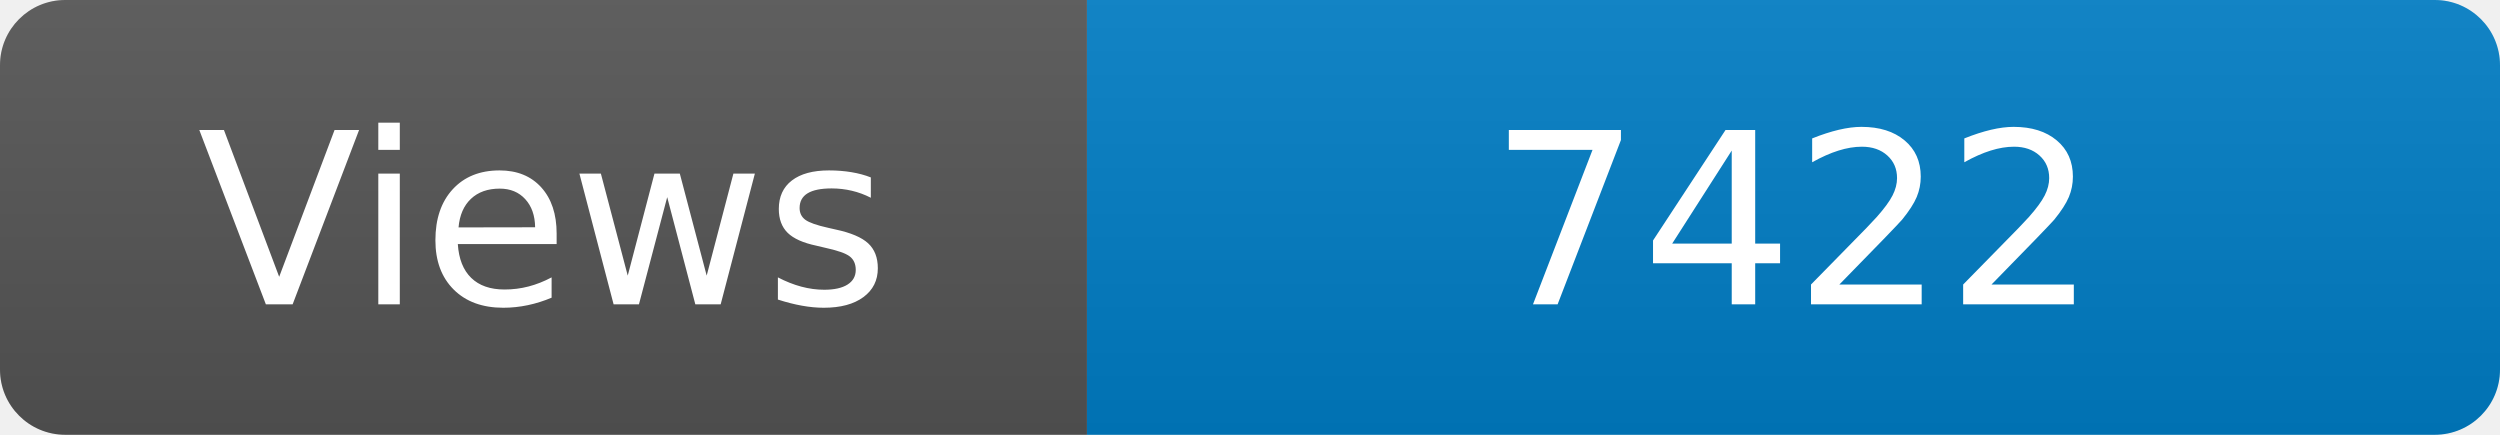
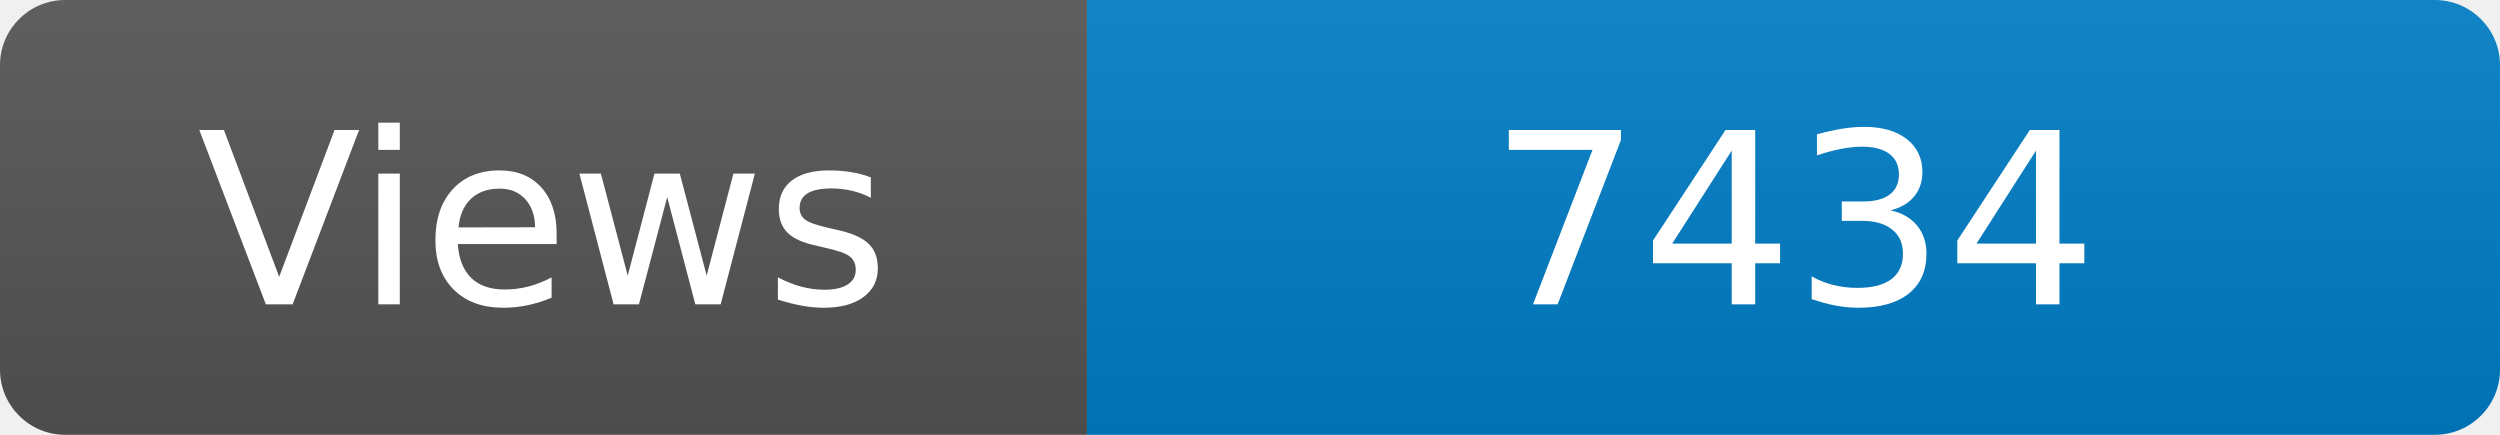
<svg xmlns="http://www.w3.org/2000/svg" width="115" height="20" role="img" aria-label="Maintained?: yes">
  <linearGradient id="s" x2="0" y2="100%">
    <stop offset="0" stop-color="#bbb" stop-opacity=".1" />
    <stop offset="1" stop-opacity=".1" />
  </linearGradient>
  <clipPath id="r">
    <rect width="115" height="20" rx="3" fill="#fff" />
  </clipPath>
  <g clip-path="url(#r)">
    <rect width="50" height="20" fill="#555" />
    <rect x="50" width="160" height="20" fill="#007ec6" />
    <rect width="115" height="20" fill="url(#s)" />
  </g>
  <g fill="#fff" text-anchor="middle" font-family="Verdana,Geneva,DejaVu Sans,sans-serif" font-size="110">
    <text x="250" y="140" transform="scale(.1)" fill="#fff">Views</text>
-     <text x="825" y="140" transform="scale(.1)" fill="#fff">7422</text>
+     <text x="825" y="140" transform="scale(.1)" fill="#fff">7434</text>
  </g>
</svg>
